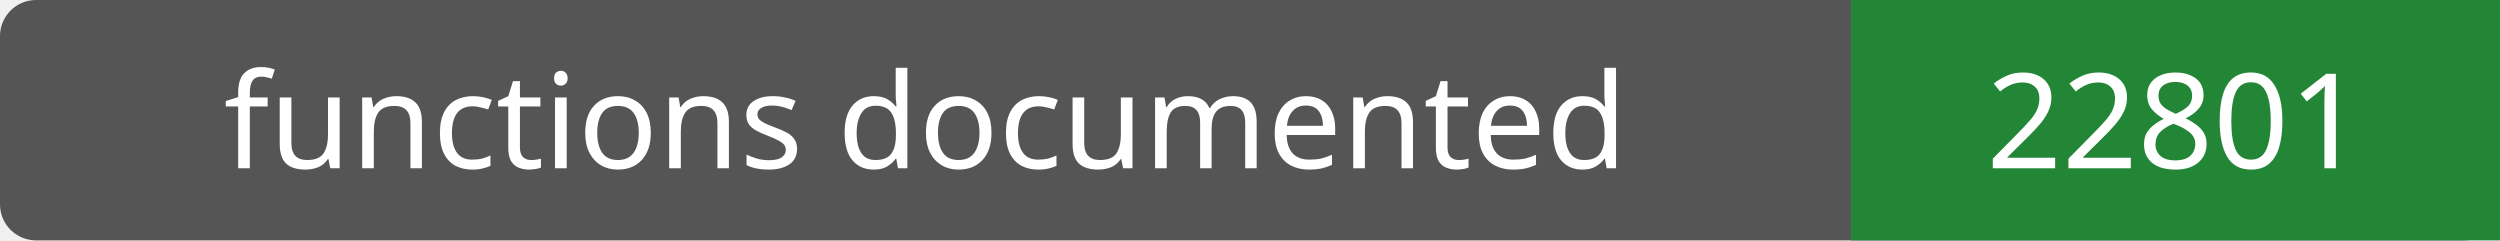
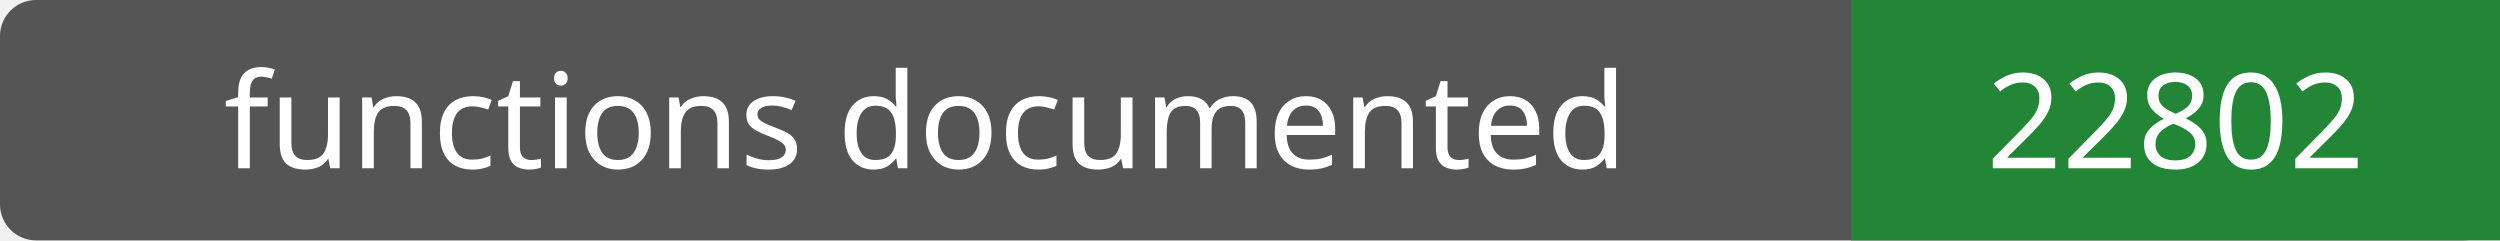
- <svg xmlns="http://www.w3.org/2000/svg" width="208" height="20" role="img" aria-label="functions documented: 22801">
+ <svg xmlns="http://www.w3.org/2000/svg" width="208" height="20" role="img" aria-label="functions documented: 22802">
  <rect width="208" height="20" rx="3" fill="#555" />
  <path fill="#238636" d="M154 0h54v20H154z" />
  <g fill="#fff" text-anchor="middle" font-family="Verdana,sans-serif" font-size="11">
    <text x="77.0" y="14">functions documented</text>
-     <text x="181.0" y="14">22801</text>
+     <text x="181.0" y="14">22802</text>
  </g>
</svg>
